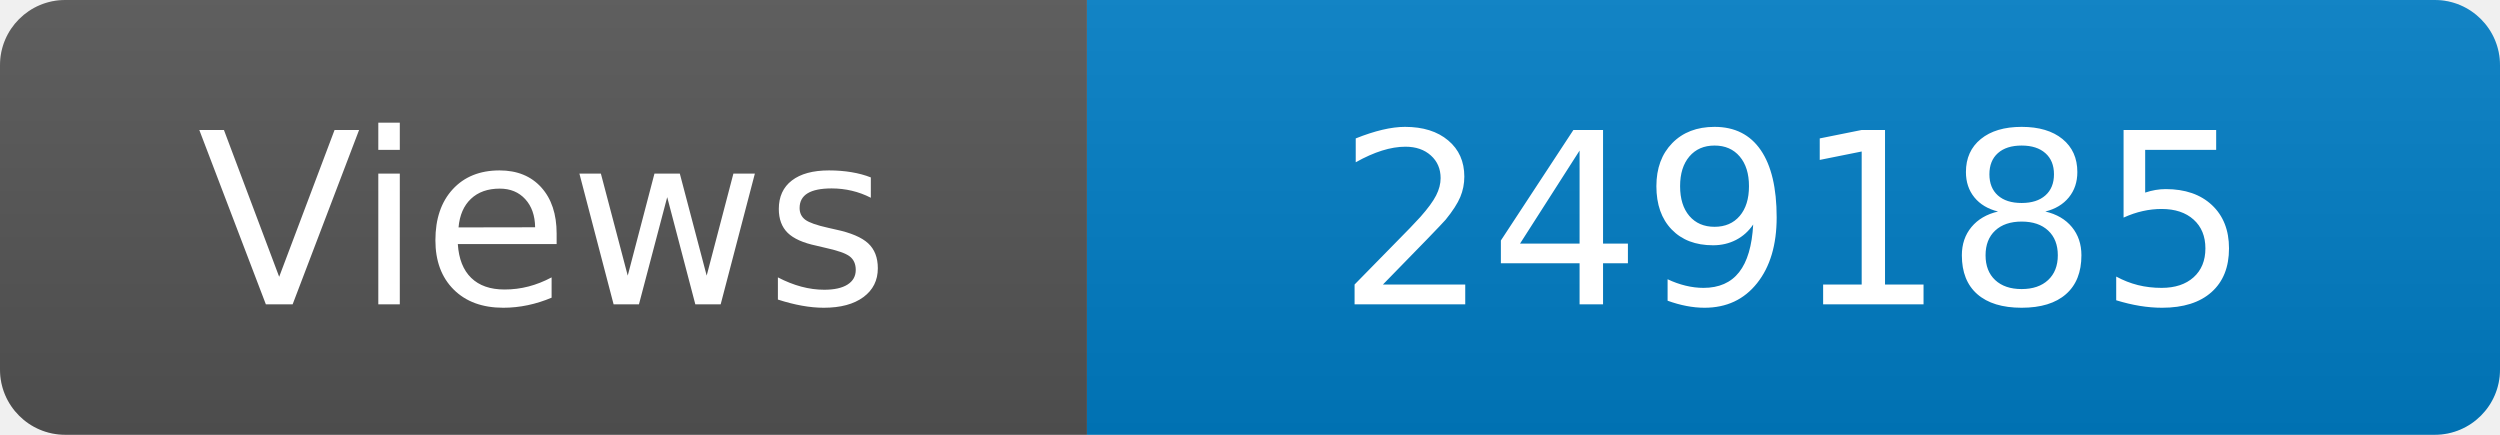
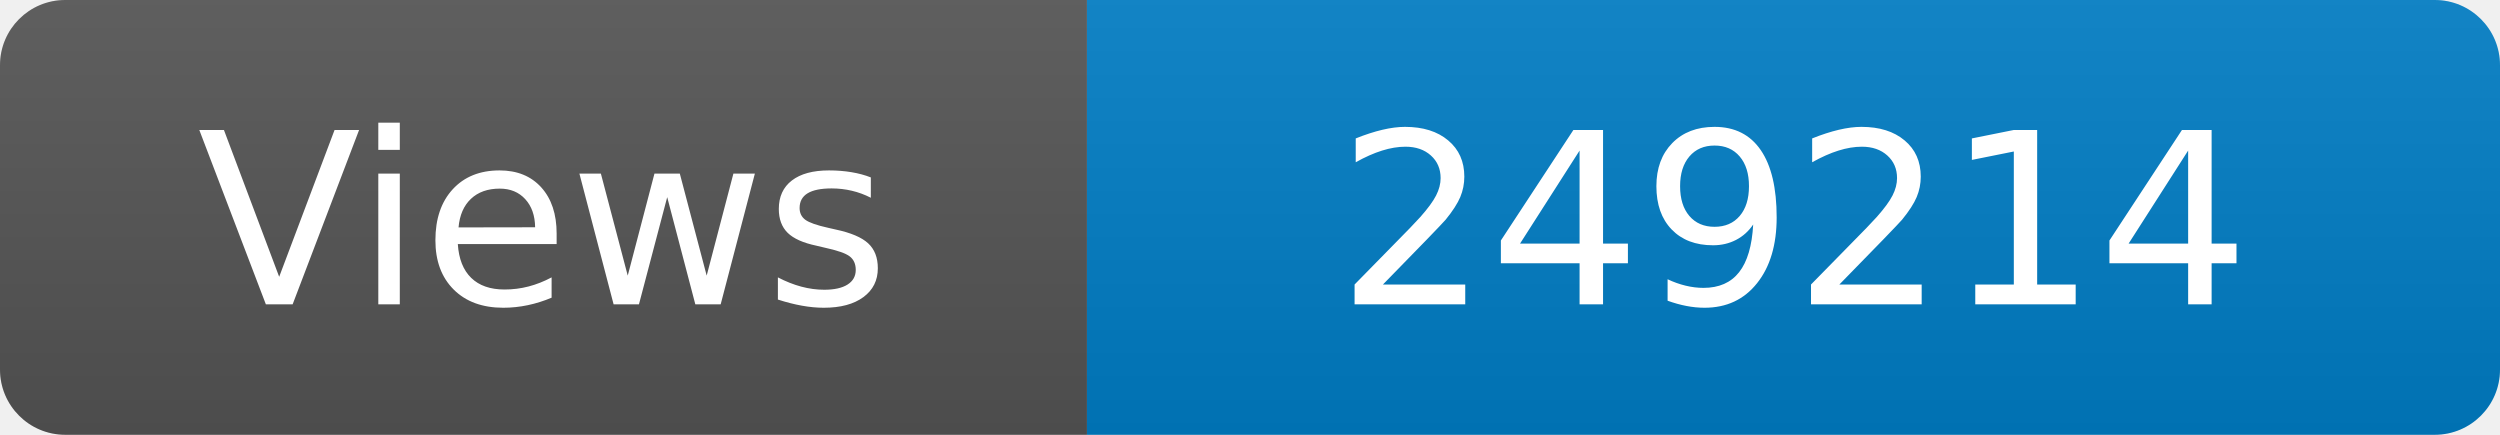
<svg xmlns="http://www.w3.org/2000/svg" width="115" height="20" role="img" aria-label="Maintained?: yes">
  <linearGradient id="s" x2="0" y2="100%">
    <stop offset="0" stop-color="#bbb" stop-opacity=".1" />
    <stop offset="1" stop-opacity=".1" />
  </linearGradient>
  <clipPath id="r">
    <rect width="115" height="20" rx="3" fill="#fff" />
  </clipPath>
  <g clip-path="url(#r)">
    <rect width="50" height="20" fill="#555" />
    <rect x="50" width="160" height="20" fill="#007ec6" />
    <rect width="115" height="20" fill="url(#s)" />
  </g>
  <g fill="#fff" text-anchor="middle" font-family="Verdana,Geneva,DejaVu Sans,sans-serif" font-size="110">
    <text x="250" y="140" transform="scale(.1)" fill="#fff">Views</text>
-     <text x="825" y="140" transform="scale(.1)" fill="#fff">249185</text>
+     <text x="825" y="140" transform="scale(.1)" fill="#fff">249214</text>
  </g>
</svg>
